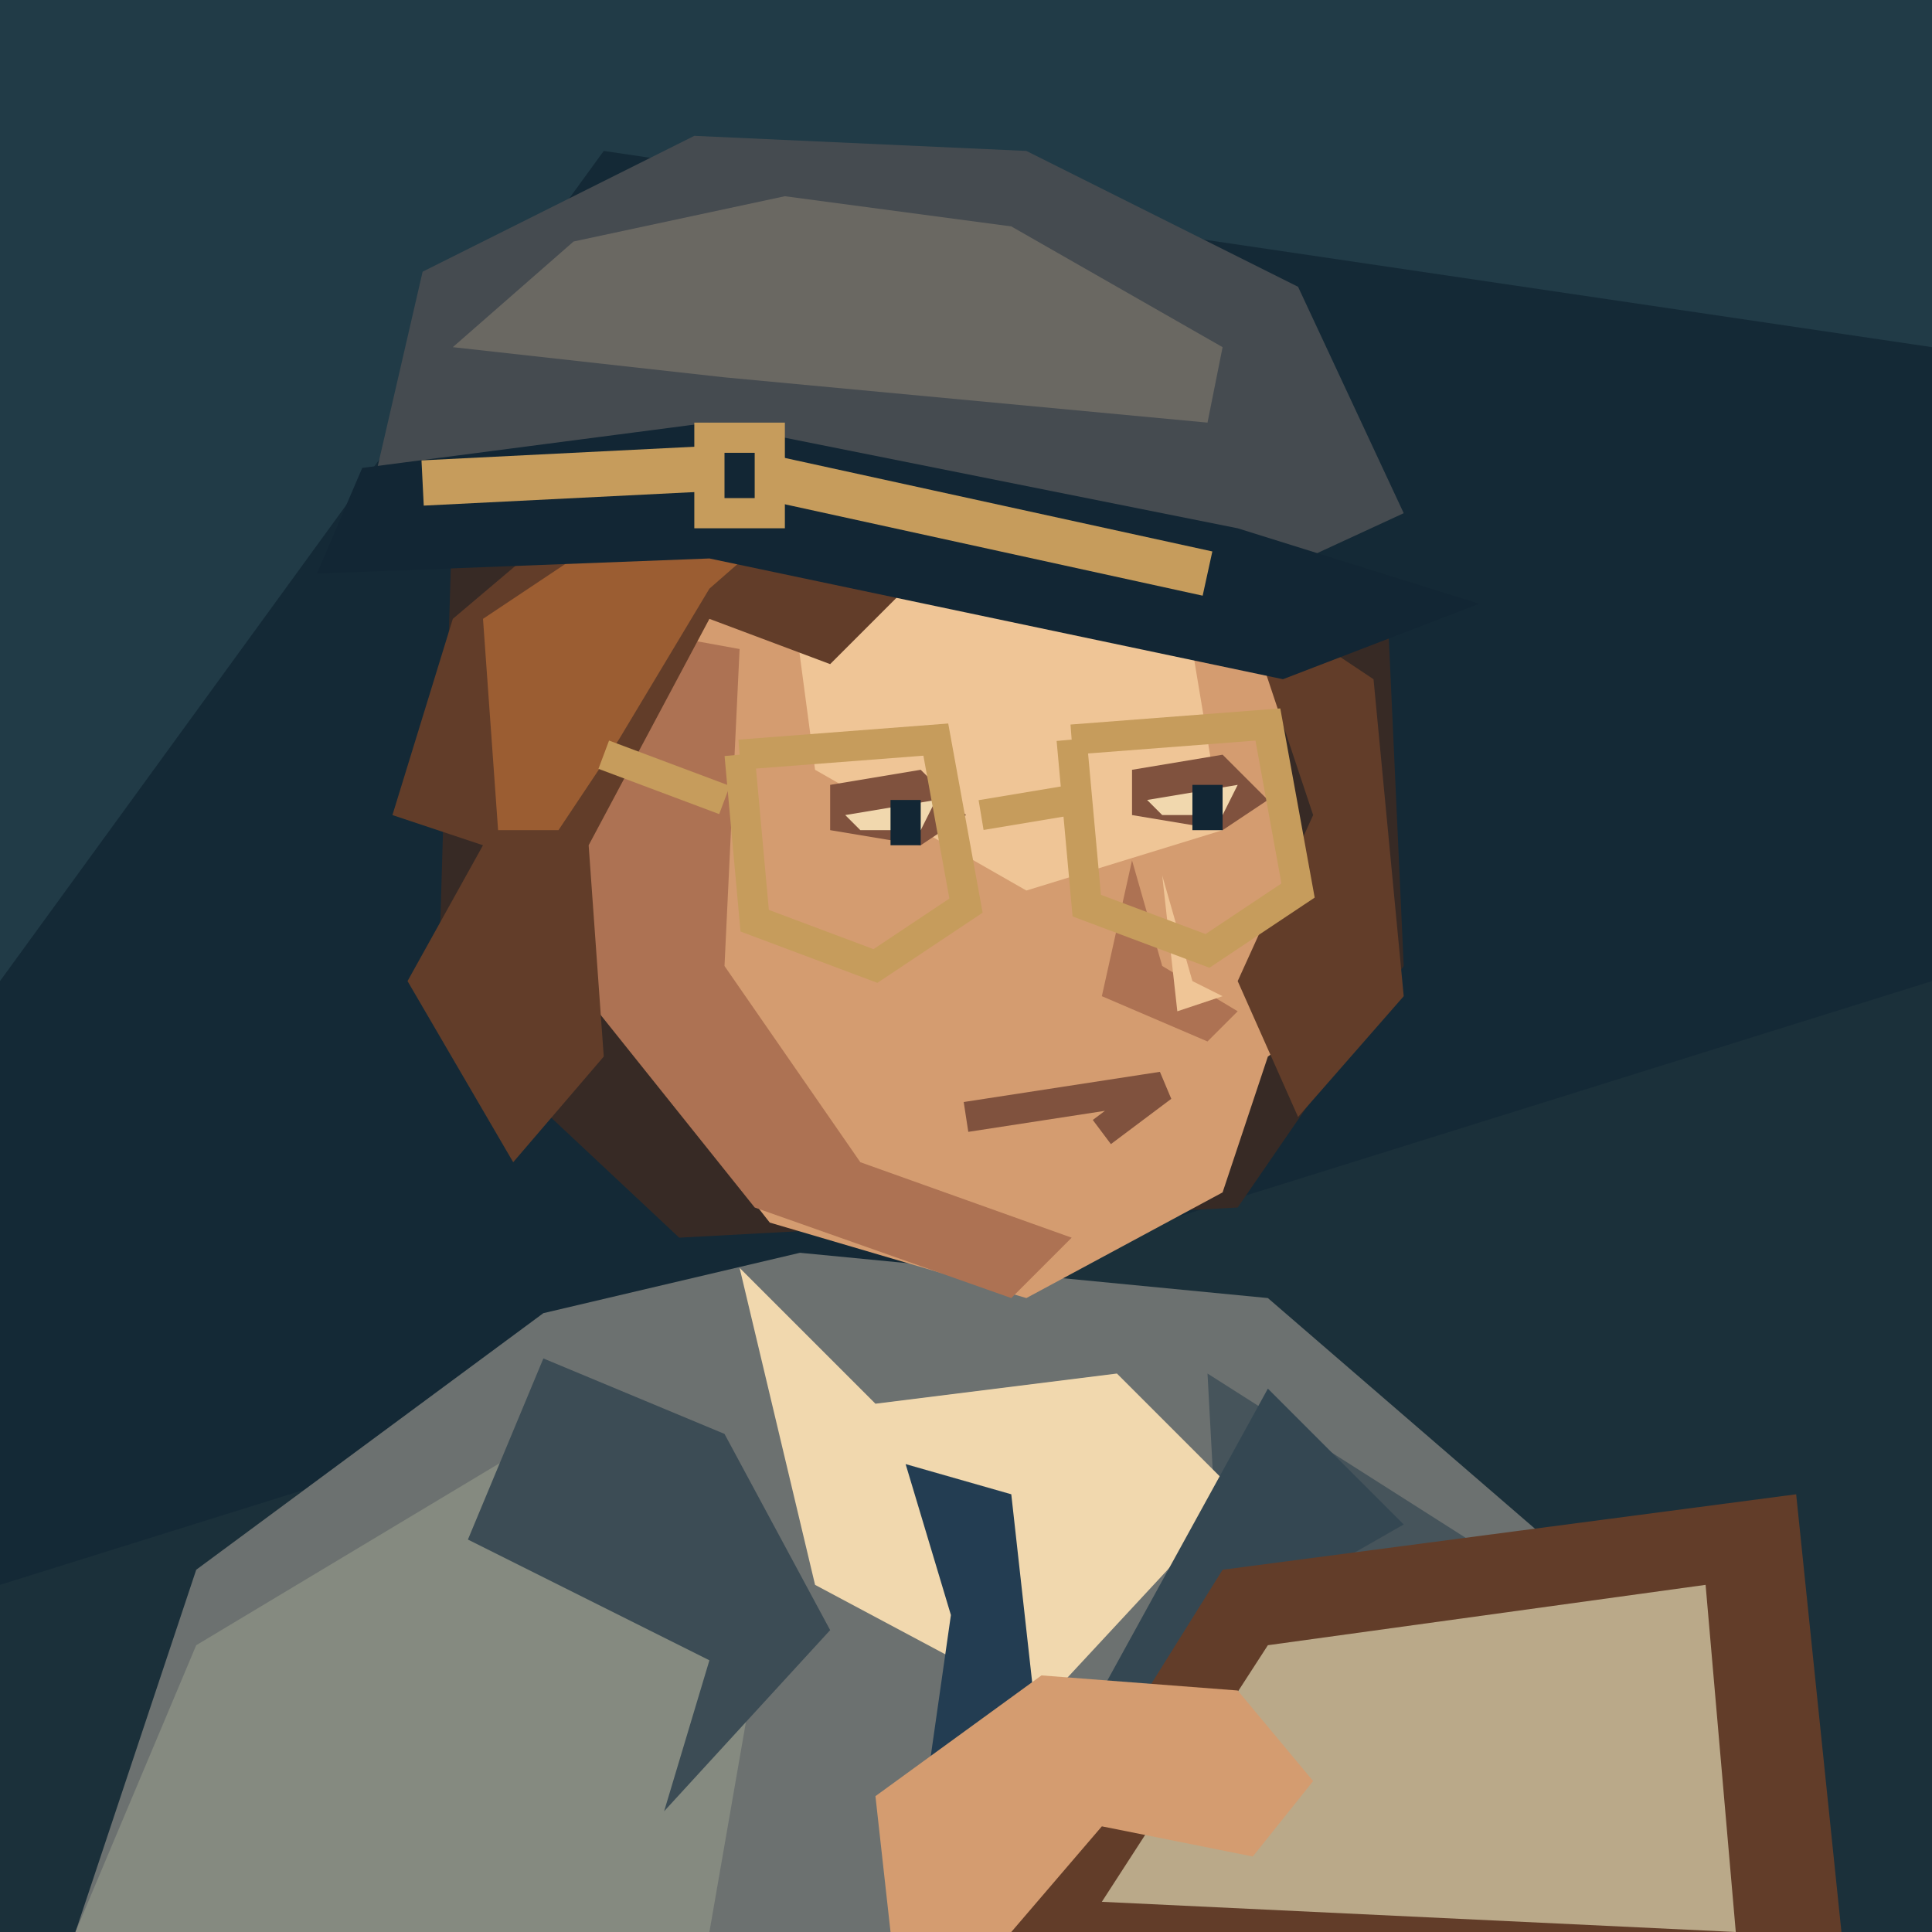
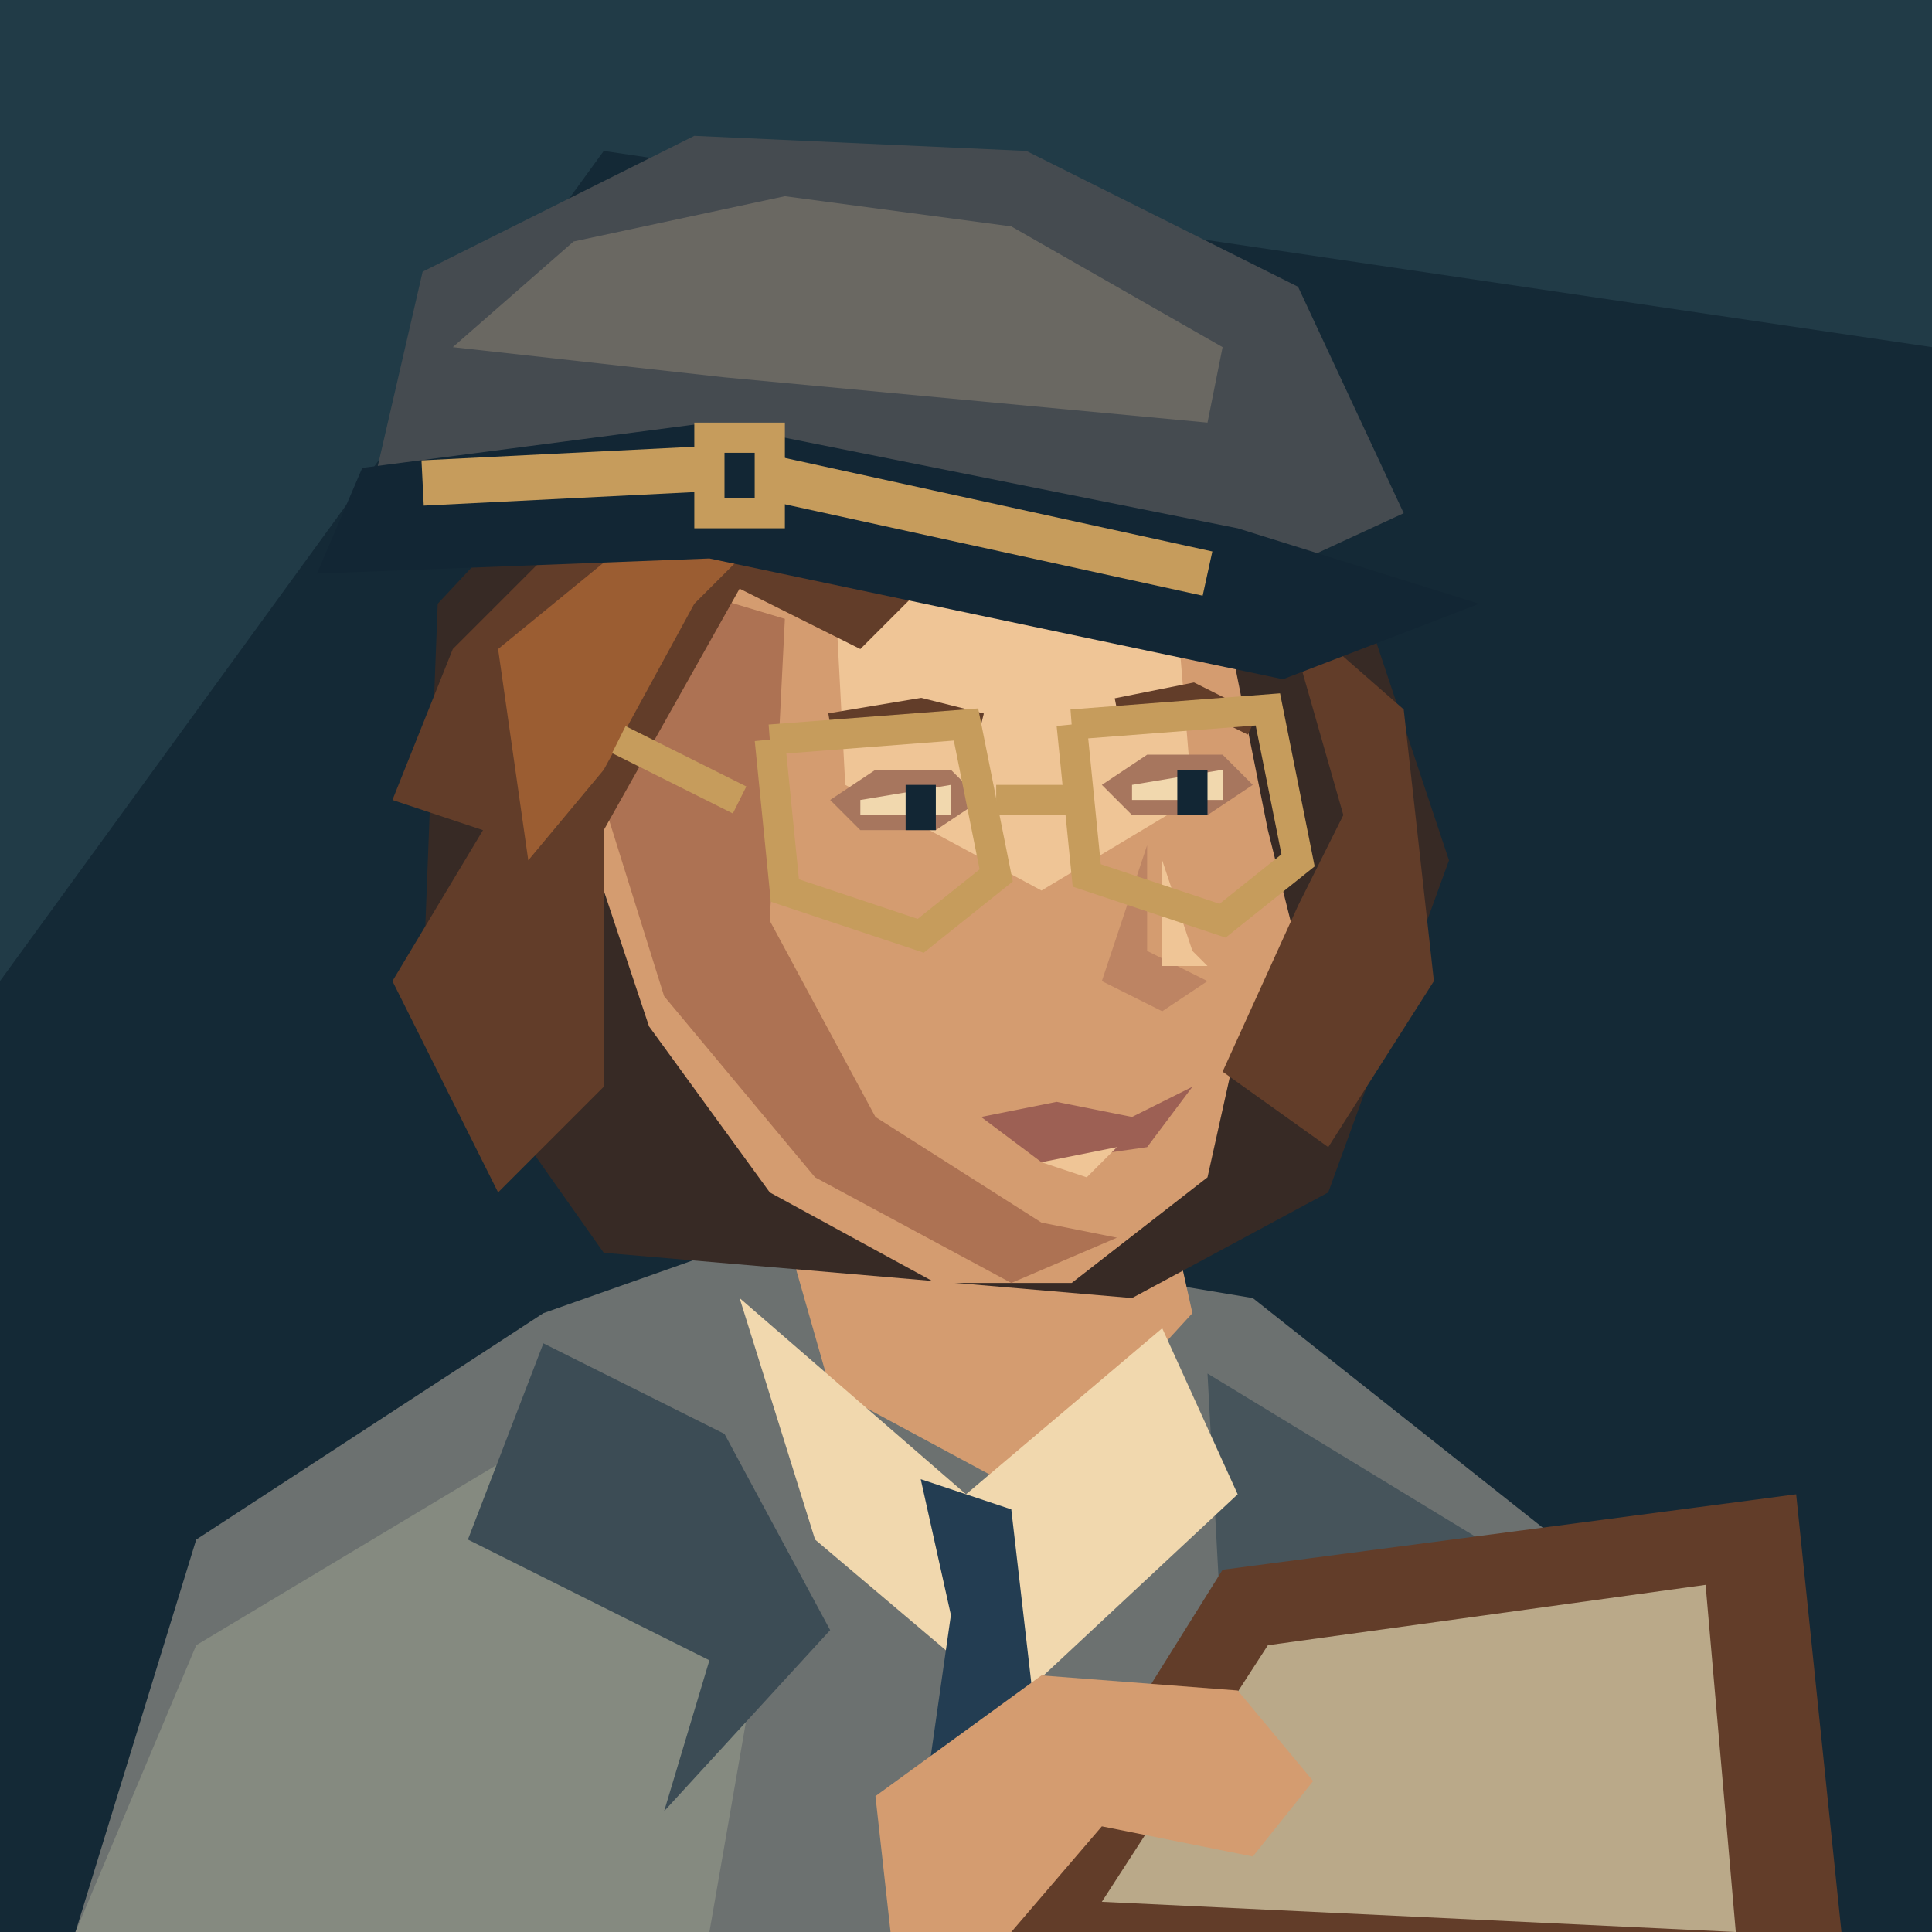
<svg xmlns="http://www.w3.org/2000/svg" width="128" height="128" viewBox="0 0 128 128">
  <polygon points="0,0 128,0 128,128 0,128" fill="#142936" />
  <polygon points="0,0 128,0 128,23 40,10 0,65" fill="#213b47" />
-   <polygon points="0,105 128,65 128,128 0,128" fill="#1b303a" />
-   <polygon points="5,128 13,104 36,87 53,83 84,86 106,105 118,128" fill="#6c7170" />
+   <polygon points="5,128 13,102 36,87 53,81 83,86 107,105 119,128" fill="#6c7170" />
  <polygon points="13,109 38,94 51,105 47,128 5,128" fill="#858a80" />
-   <polygon points="80,91 102,105 117,128 82,128" fill="#46545b" />
-   <polygon points="49,84 58,93 74,91 82,99 69,113 54,105" fill="#f1d8ae" />
-   <polygon points="60,97 67,99 70,126 60,128 63,107" fill="#233d52" />
-   <polygon points="36,90 31,102 47,110 44,120 55,108 48,95" fill="#3c4c55" />
-   <polygon points="84,92 93,101 79,109 82,119 73,112" fill="#344752" />
-   <polygon points="30,33 47,22 77,25 92,42 93,64 82,80 45,82 29,67" fill="#372a25" />
-   <polygon points="42,35 68,30 84,42 86,55 91,65 84,70 81,79 68,86 51,81 40,67 35,51" fill="#d49c70" />
-   <polygon points="38,41 49,43 48,64 57,77 71,82 67,86 50,80 38,65" fill="#ad7253" />
-   <polygon points="52,36 68,34 79,43 81,55 68,59 54,51" fill="#efc596" />
-   <polygon points="30,41 43,30 68,28 82,36 75,42 61,38 55,44 47,41 39,56 40,70 34,77 27,65 32,56 26,54" fill="#623d29" />
-   <polygon points="32,41 44,33 55,32 47,39 41,49 37,55 33,55" fill="#9b5d32" />
-   <polygon points="82,39 91,45 93,66 86,74 82,65 87,54" fill="#623d29" />
-   <polygon points="55,52 61,51 64,54 61,56 55,55" fill="#80523e" />
-   <polygon points="56,54 62,53 61,55 57,55" fill="#f1d8ae" />
-   <polygon points="59,53 61,53 61,56 59,56" fill="#122634" />
-   <polygon points="75,51 81,50 84,53 81,55 75,54" fill="#80523e" />
-   <polygon points="76,53 82,52 81,54 77,54" fill="#f1d8ae" />
-   <polygon points="79,52 81,52 81,55 79,55" fill="#122634" />
-   <polygon points="75,57 73,66 80,69 82,67 77,64" fill="#ad7253" />
-   <polygon points="77,58 79,65 81,66 78,67" fill="#efc596" />
-   <polyline points="64,74 77,72 73,75" fill="none" stroke="#80523e" stroke-width="2" />
-   <polyline points="49,50 62,49 64,60 58,64 50,61 49,50" fill="none" stroke="#c69c5c" stroke-width="2" />
-   <polyline points="71,49 84,48 86,59 80,63 72,60 71,49" fill="none" stroke="#c69c5c" stroke-width="2" />
-   <polyline points="65,54 71,53" fill="none" stroke="#c69c5c" stroke-width="2" />
-   <polyline points="48,53 40,50" fill="none" stroke="#c69c5c" stroke-width="2" />
+   <polygon points="80,91 103,105 118,128 82,128" fill="#46545b" />
+   <polygon points="51,78 55,92 68,99 79,87 77,78" fill="#d49c70" />
+   <polygon points="49,86 64,99 77,88 82,99 67,113 54,102" fill="#f1d8ae" />
+   <polygon points="61,98 67,100 70,126 60,128 63,107" fill="#233d52" />
+   <polygon points="36,89 31,102 47,110 44,120 55,108 48,95" fill="#3c4c55" />
+   <polygon points="29,40 43,25 69,23 90,39 96,57 88,79 75,86 40,83 28,66" fill="#372a25" />
+   <polygon points="42,38 53,29 69,29 81,40 84,55 86,63 82,69 80,78 71,85 62,85 51,79 43,68 38,53" fill="#d49c70" />
+   <polygon points="42,38 52,41 51,61 58,74 69,81 74,82 67,85 54,78 44,66 39,50" fill="#ad7253" />
+   <polygon points="55,33 69,32 78,41 79,53 69,59 56,52" fill="#efc596" />
+   <polygon points="55,53 58,51 63,51 65,53 62,55 57,55" fill="#a7765e" />
+   <polygon points="57,53 63,52 63,54 57,54" fill="#f1d8ae" />
+   <polygon points="60,52 62,52 62,55 60,55" fill="#122634" />
+   <polygon points="73,52 76,50 81,50 83,52 80,54 75,54" fill="#a7765e" />
+   <polygon points="75,52 81,51 81,53 75,53" fill="#f1d8ae" />
+   <polygon points="78,51 80,51 80,54 78,54" fill="#122634" />
+   <polyline points="55,48 61,47 65,48" fill="none" stroke="#623d29" stroke-width="1.5" />
+   <polyline points="74,47 79,46 83,48" fill="none" stroke="#623d29" stroke-width="1.5" />
+   <polygon points="76,56 76,63 80,65 77,67 73,65" fill="#bd8463" />
+   <polygon points="77,57 79,63 80,64 77,64" fill="#efc596" />
+   <polygon points="65,74 70,73 75,74 79,72 76,76 69,77" fill="#9d6054" />
+   <polygon points="69,77 74,76 72,78" fill="#efc596" />
+   <polygon points="30,43 44,29 65,27 83,34 89,44 78,41 65,35 57,43 49,39 40,55 40,72 33,79 26,65 32,55 26,53" fill="#623d29" />
+   <polygon points="33,43 44,34 54,32 46,40 40,51 35,57" fill="#9b5d32" />
+   <polygon points="85,40 93,47 95,65 88,76 81,71 86,60 89,54" fill="#623d29" />
+   <polyline points="51,49 64,48 66,58 61,62 52,59 51,49" fill="none" stroke="#c69c5c" stroke-width="2" />
+   <polyline points="71,48 84,47 86,57 81,61 72,58 71,48" fill="none" stroke="#c69c5c" stroke-width="2" />
+   <polyline points="66,53 72,53" fill="none" stroke="#c69c5c" stroke-width="2" />
+   <polyline points="49,53 41,49" fill="none" stroke="#c69c5c" stroke-width="2" />
  <polygon points="25,31 28,18 46,9 68,10 86,19 93,34 80,40 48,36" fill="#454b50" />
  <polygon points="30,23 38,16 52,13 67,15 81,23 80,28 48,25" fill="#6a6862" />
  <polygon points="24,31 47,28 82,35 98,40 85,45 47,37 21,38" fill="#122634" />
  <polyline points="28,32 48,31 80,38" fill="none" stroke="#c69c5c" stroke-width="3" />
  <polygon points="46,28 52,28 52,35 46,35" fill="#c69c5c" />
  <polygon points="48,30 50,30 50,33 48,33" fill="#122634" />
  <polygon points="66,128 81,104 119,99 122,128" fill="#623d29" />
  <polygon points="73,126 84,109 113,105 115,128" fill="#baa989" />
  <polygon points="58,119 69,111 82,112 87,118 83,123 73,121 67,128 59,128" fill="#d49c70" />
</svg>
